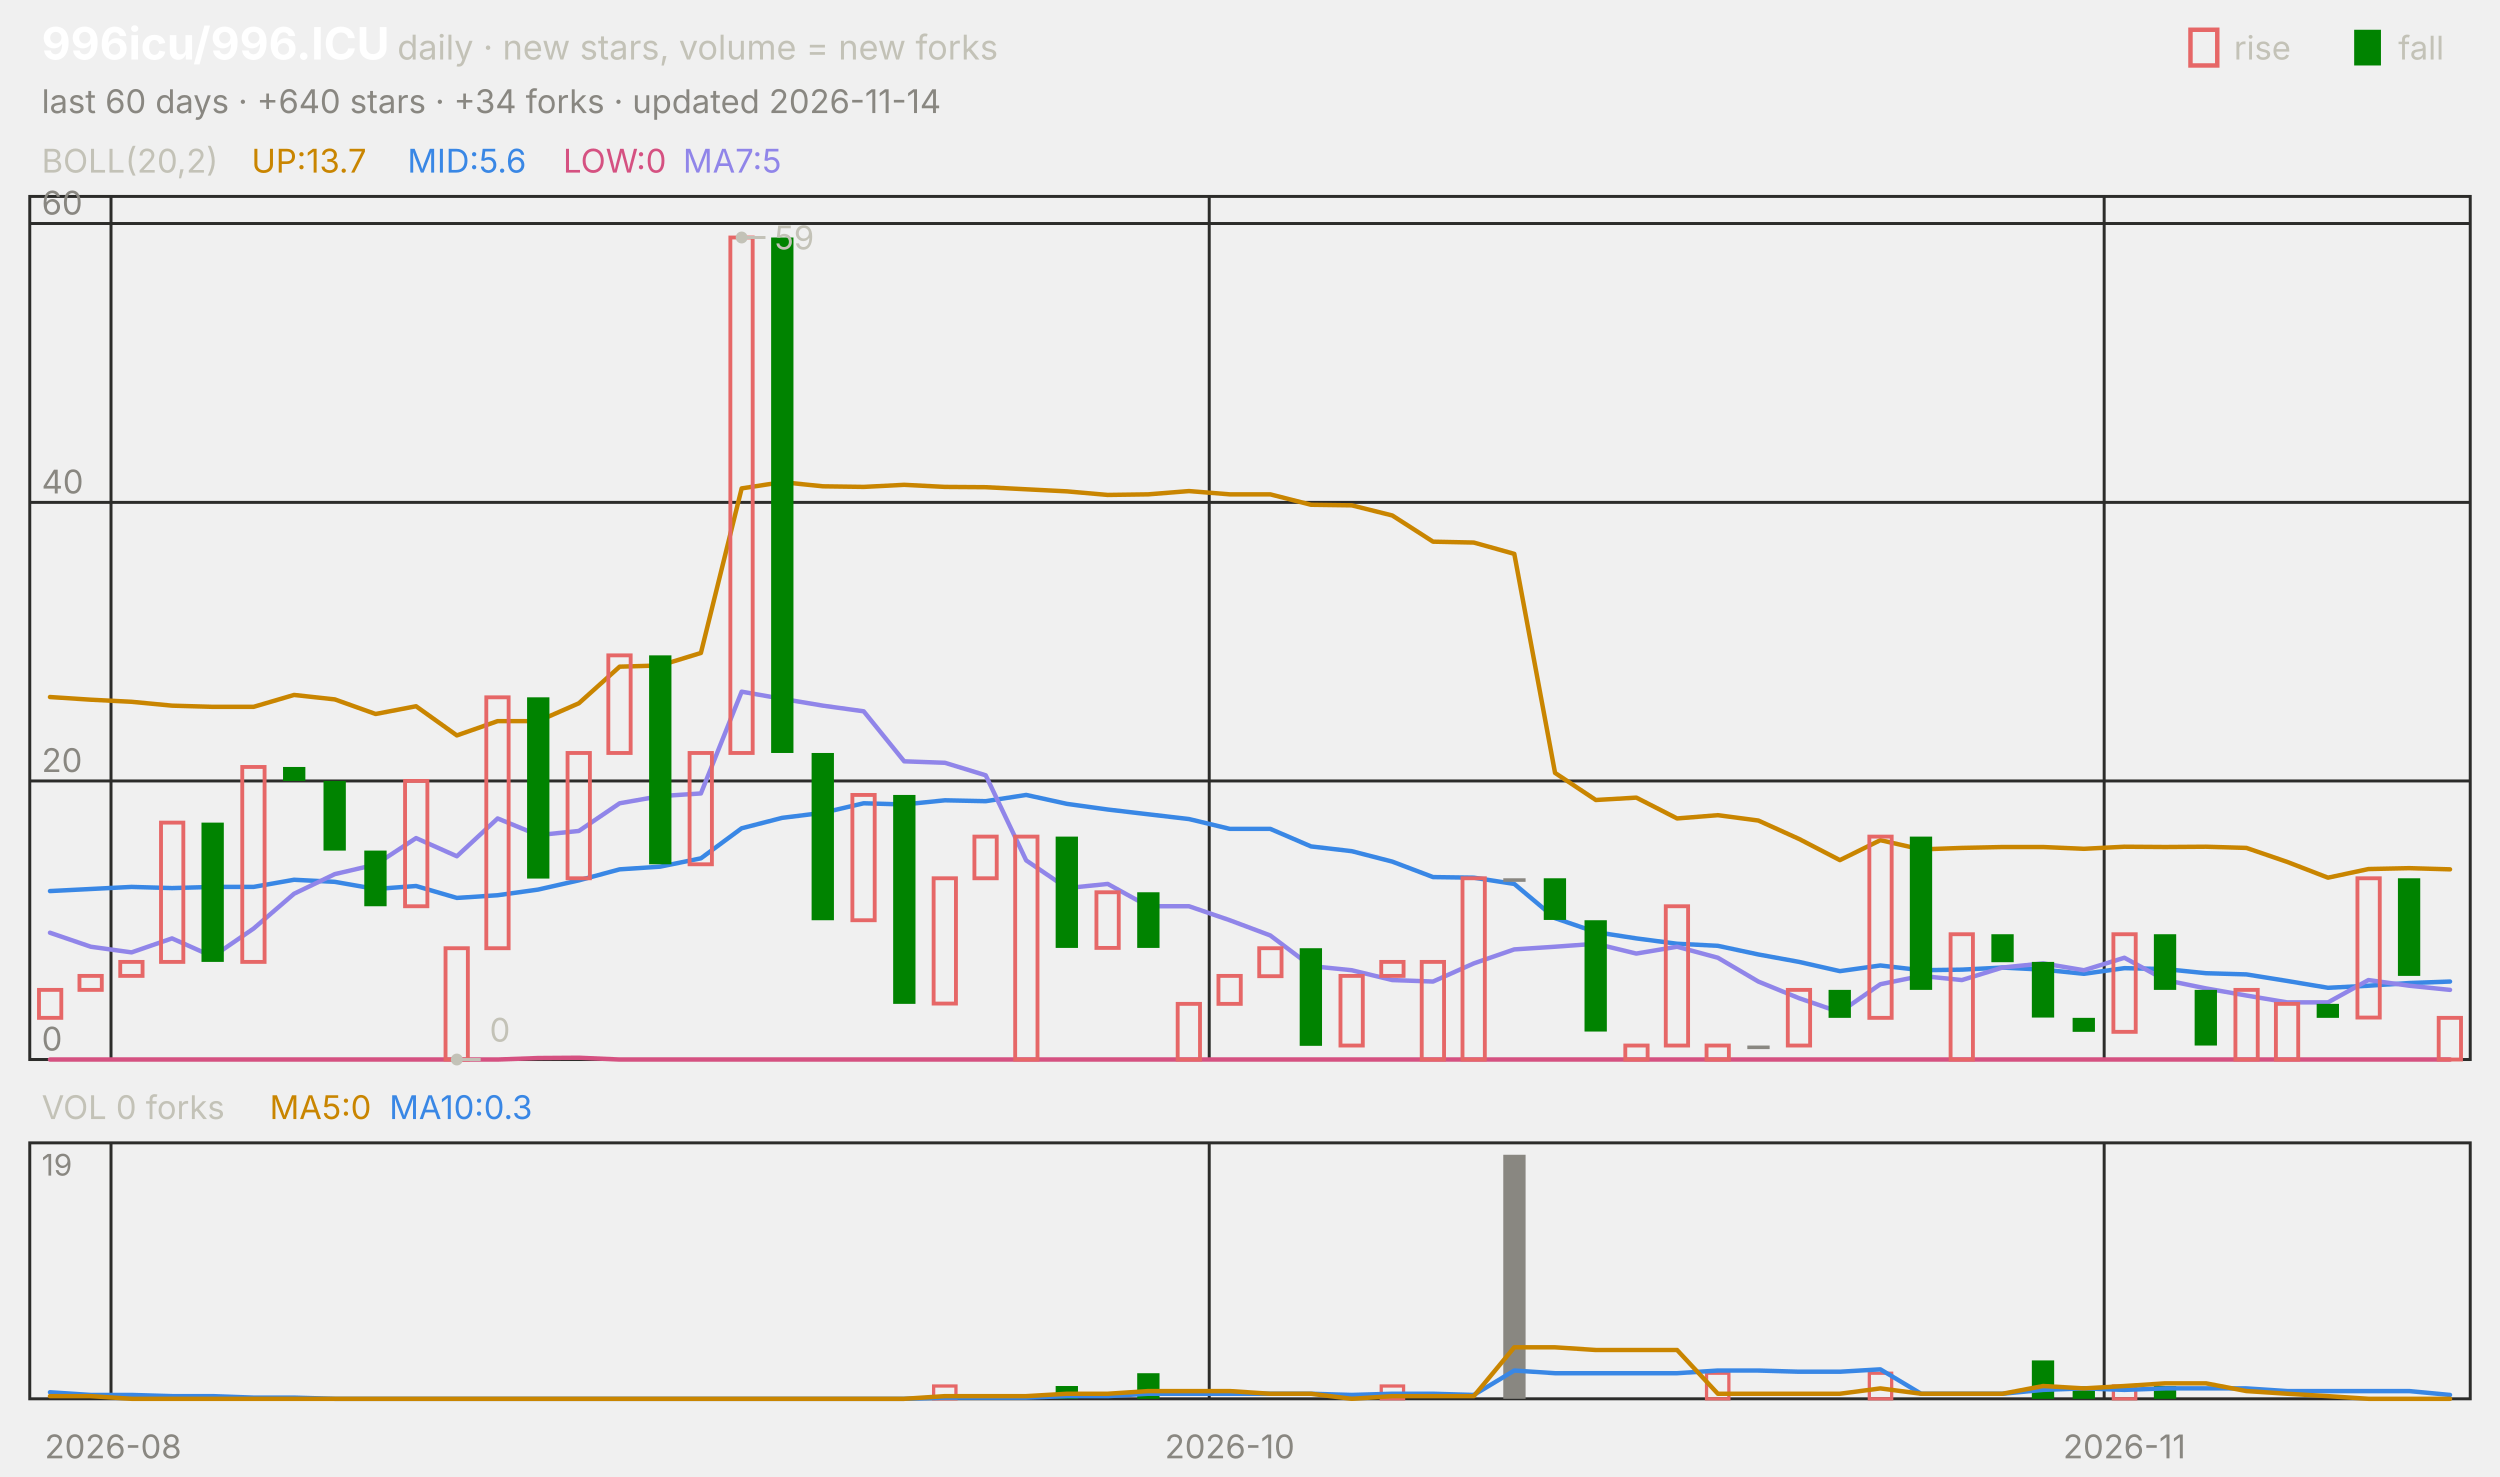
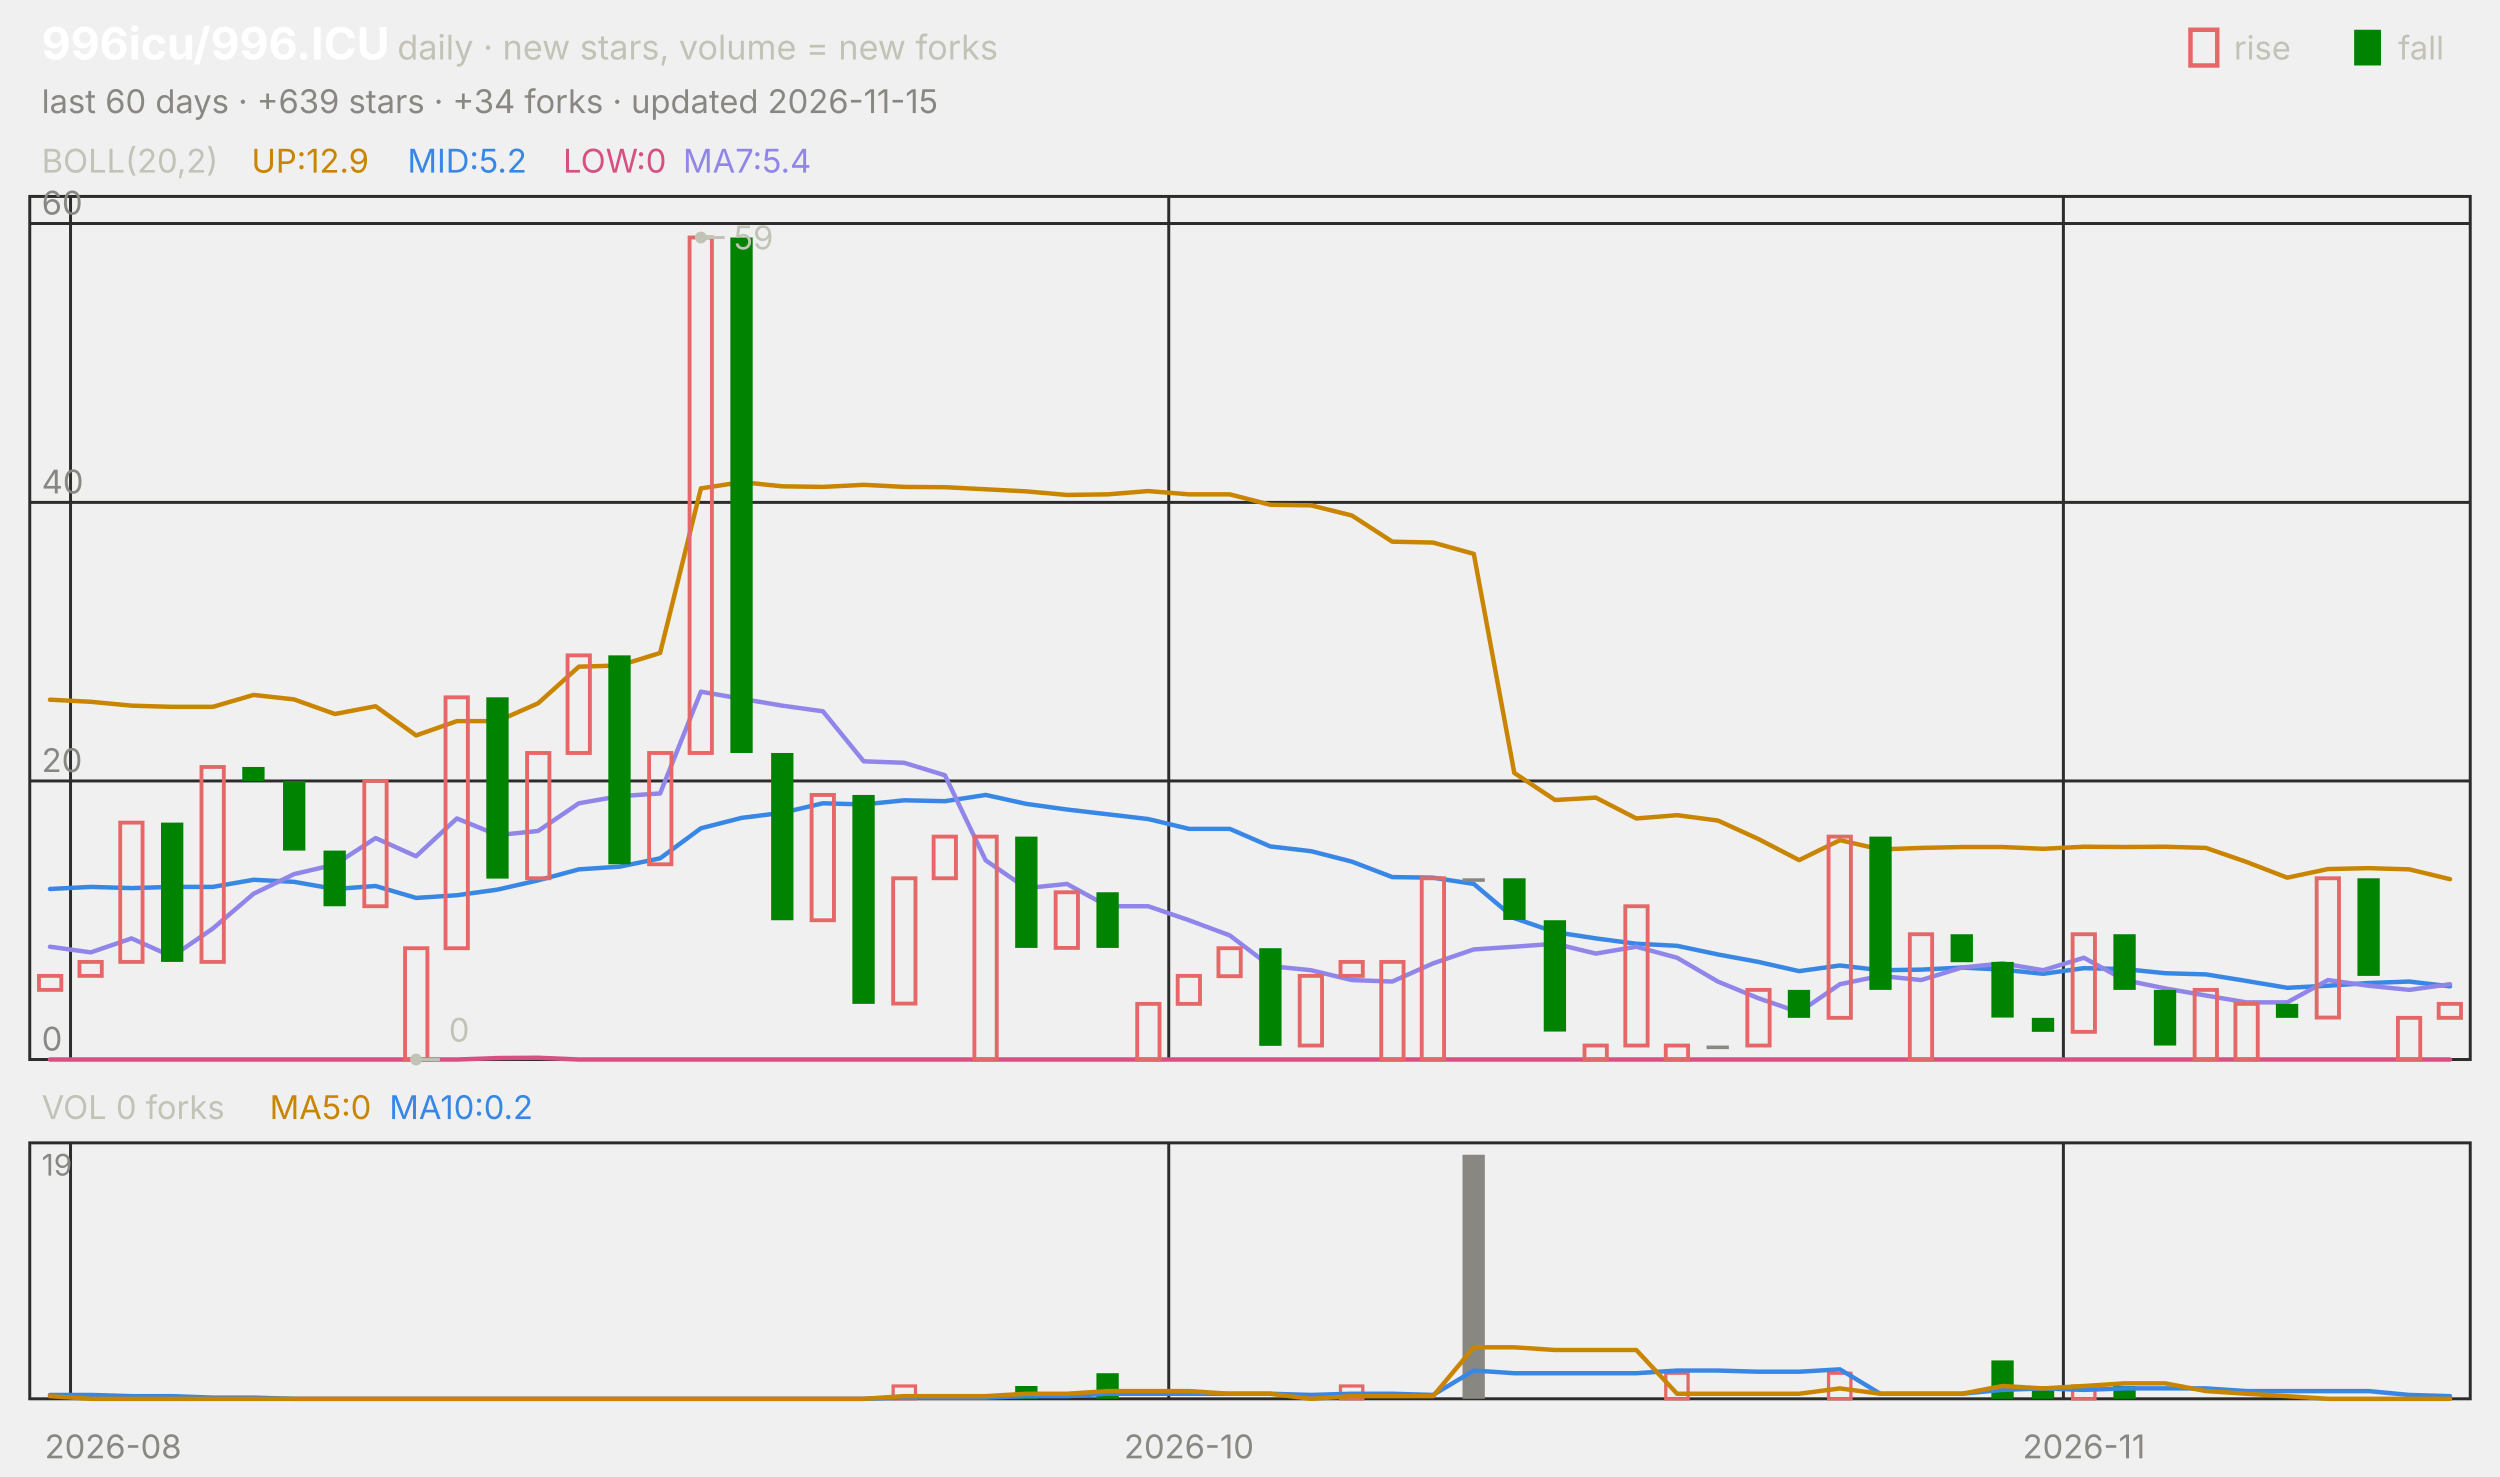
<svg xmlns="http://www.w3.org/2000/svg" viewBox="0 0 840 496" width="840" height="496" font-family="-apple-system,'Segoe UI',system-ui,sans-serif" role="img" aria-label="996icu/996.ICU candlestick chart">
  <text x="14.0" y="20.0" font-size="15" fill="#ffffff" font-weight="650">996icu/996.ICU</text>
  <text x="133.5" y="20.0" font-size="11.5" fill="#c3c2b7">daily · new stars, volume = new forks</text>
  <text x="805.8" y="20.0" font-size="11.0" fill="#c3c2b7">fall</text>
  <rect x="791" y="10" width="9" height="12" fill="#008300" />
  <text x="750.6" y="20.0" font-size="11.0" fill="#c3c2b7">rise</text>
  <rect x="736" y="10" width="9" height="12" fill="none" stroke="#e66767" stroke-width="1.5" />
-   <text x="14.0" y="38.0" font-size="11.0" fill="#898781">last 60 days · +640 stars · +34 forks · updated 2026-11-14</text>
+   <text x="14.0" y="38.0" font-size="11.0" fill="#898781">last 60 days · +639 stars · +34 forks · updated 2026-11-15</text>
  <rect x="10" y="66" width="820" height="290" fill="none" stroke="#2c2c2a" />
  <rect x="10" y="384" width="820" height="86" fill="none" stroke="#2c2c2a" />
  <text x="38.0" y="490.0" font-size="11.0" fill="#898781" text-anchor="middle">2026-08</text>
-   <line x1="37.3" y1="66.0" x2="37.3" y2="356.0" stroke="#2c2c2a" stroke-width="1.0" />
-   <line x1="37.3" y1="384.0" x2="37.3" y2="470.0" stroke="#2c2c2a" stroke-width="1.0" />
-   <line x1="406.3" y1="66.0" x2="406.3" y2="356.0" stroke="#2c2c2a" stroke-width="1.0" />
-   <line x1="406.3" y1="384.0" x2="406.3" y2="470.0" stroke="#2c2c2a" stroke-width="1.0" />
-   <text x="413.2" y="490.0" font-size="11.0" fill="#898781" text-anchor="middle">2026-10</text>
-   <line x1="707.0" y1="66.0" x2="707.0" y2="356.0" stroke="#2c2c2a" stroke-width="1.0" />
-   <line x1="707.0" y1="384.0" x2="707.0" y2="470.0" stroke="#2c2c2a" stroke-width="1.0" />
-   <text x="713.8" y="490.0" font-size="11.0" fill="#898781" text-anchor="middle">2026-11</text>
+   <line x1="23.7" y1="66.0" x2="23.7" y2="356.0" stroke="#2c2c2a" stroke-width="1.0" />
+   <line x1="23.7" y1="384.0" x2="23.7" y2="470.0" stroke="#2c2c2a" stroke-width="1.0" />
+   <line x1="392.7" y1="66.0" x2="392.7" y2="356.0" stroke="#2c2c2a" stroke-width="1.0" />
+   <line x1="392.7" y1="384.0" x2="392.7" y2="470.0" stroke="#2c2c2a" stroke-width="1.0" />
+   <text x="399.5" y="490.0" font-size="11.0" fill="#898781" text-anchor="middle">2026-10</text>
+   <line x1="693.3" y1="66.0" x2="693.3" y2="356.0" stroke="#2c2c2a" stroke-width="1.0" />
+   <line x1="693.3" y1="384.0" x2="693.3" y2="470.0" stroke="#2c2c2a" stroke-width="1.0" />
+   <text x="700.2" y="490.0" font-size="11.0" fill="#898781" text-anchor="middle">2026-11</text>
  <text x="14.0" y="58.0" font-size="11.0" fill="#c3c2b7">BOLL(20,2)</text>
-   <text x="84.5" y="58.0" font-size="11.0" fill="#c98500">UP:13.7</text>
-   <text x="136.9" y="58.0" font-size="11.0" fill="#3987e5">MID:5.6</text>
+   <text x="84.5" y="58.0" font-size="11.0" fill="#c98500">UP:12.9</text>
+   <text x="136.9" y="58.0" font-size="11.0" fill="#3987e5">MID:5.2</text>
  <text x="189.2" y="58.0" font-size="11.0" fill="#d55181">LOW:0</text>
-   <text x="229.5" y="58.0" font-size="11.0" fill="#9085e9">MA7:5</text>
+   <text x="229.5" y="58.0" font-size="11.0" fill="#9085e9">MA7:5.4</text>
  <line x1="10.0" y1="356.0" x2="830.0" y2="356.0" stroke="#2c2c2a" stroke-width="1.0" />
  <text x="14.0" y="353.0" font-size="11.0" fill="#898781">0</text>
  <line x1="10.0" y1="262.4" x2="830.0" y2="262.4" stroke="#2c2c2a" stroke-width="1.0" />
  <text x="14.0" y="259.4" font-size="11.0" fill="#898781">20</text>
  <line x1="10.0" y1="168.8" x2="830.0" y2="168.8" stroke="#2c2c2a" stroke-width="1.0" />
  <text x="14.0" y="165.8" font-size="11.0" fill="#898781">40</text>
  <line x1="10.0" y1="75.1" x2="830.0" y2="75.1" stroke="#2c2c2a" stroke-width="1.0" />
  <text x="14.0" y="72.1" font-size="11.0" fill="#898781">60</text>
-   <polyline points="16.8,234.2 30.5,235.1 44.2,235.8 57.8,237.1 71.5,237.5 85.2,237.5 98.8,233.5 112.5,235.0 126.2,239.9 139.8,237.3 153.5,247.1 167.2,242.3 180.8,242.3 194.5,236.3 208.2,224.0 221.8,223.6 235.5,219.4 249.2,164.1 262.8,162.0 276.5,163.4 290.2,163.6 303.8,162.9 317.5,163.6 331.2,163.7 344.8,164.4 358.5,165.1 372.2,166.3 385.8,166.1 399.5,165.0 413.2,166.1 426.8,166.1 440.5,169.6 454.2,169.8 467.8,173.2 481.5,182.0 495.2,182.3 508.8,186.1 522.5,259.7 536.2,268.8 549.8,268.0 563.5,275.0 577.2,273.9 590.8,275.7 604.5,281.9 618.2,289.0 631.8,282.3 645.5,285.4 659.2,284.9 672.8,284.6 686.5,284.6 700.2,285.2 713.8,284.5 727.5,284.6 741.2,284.5 754.8,284.9 768.5,289.6 782.2,294.9 795.8,292.0 809.5,291.7 823.2,292.1" fill="none" stroke="#c98500" stroke-width="1.5" stroke-linejoin="round" stroke-linecap="round" />
-   <polyline points="16.8,299.4 30.5,298.7 44.2,298.0 57.8,298.4 71.5,298.0 85.2,298.0 98.8,295.6 112.5,296.3 126.2,298.7 139.8,297.7 153.5,301.7 167.2,300.8 180.8,298.9 194.5,295.8 208.2,292.1 221.8,291.2 235.5,288.4 249.2,278.3 262.8,274.8 276.5,273.1 290.2,269.9 303.8,270.3 317.5,268.9 331.2,269.2 344.8,267.1 358.5,270.1 372.2,272.0 385.8,273.6 399.5,275.2 413.2,278.5 426.8,278.5 440.5,284.4 454.2,286.0 467.8,289.5 481.5,294.7 495.2,294.9 508.8,297.0 522.5,308.5 536.2,313.2 549.8,315.3 563.5,317.1 577.2,317.8 590.8,320.7 604.5,323.2 618.2,326.3 631.8,324.4 645.5,326.0 659.2,325.8 672.8,325.1 686.5,325.8 700.2,327.2 713.8,325.3 727.5,325.6 741.2,327.0 754.8,327.4 768.5,329.6 782.2,331.9 795.8,331.2 809.5,330.3 823.2,329.8" fill="none" stroke="#3987e5" stroke-width="1.5" stroke-linejoin="round" stroke-linecap="round" />
-   <polyline points="16.8,356.0 30.5,356.0 44.2,356.0 57.8,356.0 71.5,356.0 85.2,356.0 98.8,356.0 112.5,356.0 126.2,356.0 139.8,356.0 153.5,356.0 167.2,356.0 180.8,355.5 194.5,355.4 208.2,356.0 221.8,356.0 235.5,356.0 249.2,356.0 262.8,356.0 276.5,356.0 290.2,356.0 303.8,356.0 317.5,356.0 331.2,356.0 344.8,356.0 358.5,356.0 372.2,356.0 385.8,356.0 399.5,356.0 413.2,356.0 426.8,356.0 440.5,356.0 454.2,356.0 467.8,356.0 481.5,356.0 495.2,356.0 508.8,356.0 522.5,356.0 536.2,356.0 549.8,356.0 563.5,356.0 577.2,356.0 590.8,356.0 604.5,356.0 618.2,356.0 631.8,356.0 645.5,356.0 659.2,356.0 672.8,356.0 686.5,356.0 700.2,356.0 713.8,356.0 727.5,356.0 741.2,356.0 754.8,356.0 768.5,356.0 782.2,356.0 795.8,356.0 809.5,356.0 823.2,356.0" fill="none" stroke="#d55181" stroke-width="1.5" stroke-linejoin="round" stroke-linecap="round" />
-   <polyline points="16.8,313.4 30.5,318.1 44.2,320.0 57.8,315.3 71.5,321.4 85.2,312.0 98.8,300.3 112.5,293.7 126.2,290.5 139.8,281.6 153.5,287.7 167.2,275.0 180.8,280.6 194.5,279.2 208.2,269.9 221.8,267.5 235.5,266.6 249.2,232.4 262.8,234.8 276.5,237.1 290.2,239.0 303.8,255.8 317.5,256.3 331.2,260.5 344.8,289.1 358.5,298.4 372.2,297.0 385.8,304.5 399.5,304.5 413.2,309.2 426.8,314.3 440.5,324.6 454.2,326.0 467.8,329.3 481.5,329.8 495.2,323.7 508.8,319.0 522.5,318.1 536.2,317.1 549.8,320.4 563.5,318.1 577.2,321.8 590.8,329.8 604.5,335.4 618.2,340.1 631.8,330.7 645.5,327.9 659.2,329.3 672.8,325.1 686.5,323.7 700.2,326.0 713.8,321.8 727.5,329.3 741.2,332.1 754.8,334.5 768.5,336.8 782.2,336.8 795.8,329.3 809.5,331.2 823.2,332.6" fill="none" stroke="#9085e9" stroke-width="1.5" stroke-linejoin="round" stroke-linecap="round" />
-   <rect x="13.1" y="332.6" width="7.5" height="9.4" fill="none" stroke="#e66767" stroke-width="1.3" />
-   <rect x="26.7" y="327.9" width="7.5" height="4.7" fill="none" stroke="#e66767" stroke-width="1.3" />
-   <rect x="40.4" y="323.2" width="7.5" height="4.7" fill="none" stroke="#e66767" stroke-width="1.3" />
-   <rect x="54.1" y="276.4" width="7.5" height="46.8" fill="none" stroke="#e66767" stroke-width="1.3" />
-   <rect x="67.7" y="276.4" width="7.5" height="46.8" fill="#008300" />
-   <rect x="81.4" y="257.7" width="7.5" height="65.5" fill="none" stroke="#e66767" stroke-width="1.3" />
-   <rect x="95.1" y="257.7" width="7.5" height="4.7" fill="#008300" />
-   <rect x="108.7" y="262.4" width="7.5" height="23.4" fill="#008300" />
-   <rect x="122.4" y="285.8" width="7.5" height="18.7" fill="#008300" />
-   <rect x="136.1" y="262.4" width="7.5" height="42.1" fill="none" stroke="#e66767" stroke-width="1.3" />
-   <rect x="149.7" y="318.6" width="7.5" height="37.4" fill="none" stroke="#e66767" stroke-width="1.3" />
-   <rect x="163.4" y="234.3" width="7.5" height="84.3" fill="none" stroke="#e66767" stroke-width="1.3" />
-   <rect x="177.1" y="234.3" width="7.5" height="60.9" fill="#008300" />
-   <rect x="190.7" y="253.0" width="7.5" height="42.1" fill="none" stroke="#e66767" stroke-width="1.3" />
-   <rect x="204.4" y="220.2" width="7.5" height="32.8" fill="none" stroke="#e66767" stroke-width="1.3" />
-   <rect x="218.1" y="220.2" width="7.5" height="70.2" fill="#008300" />
-   <rect x="231.7" y="253.0" width="7.5" height="37.4" fill="none" stroke="#e66767" stroke-width="1.3" />
-   <rect x="245.4" y="79.8" width="7.5" height="173.2" fill="none" stroke="#e66767" stroke-width="1.3" />
-   <rect x="259.1" y="79.8" width="7.5" height="173.2" fill="#008300" />
-   <rect x="272.7" y="253.0" width="7.5" height="56.2" fill="#008300" />
-   <rect x="286.4" y="267.1" width="7.5" height="42.1" fill="none" stroke="#e66767" stroke-width="1.3" />
-   <rect x="300.1" y="267.1" width="7.5" height="70.2" fill="#008300" />
-   <rect x="313.7" y="295.1" width="7.5" height="42.1" fill="none" stroke="#e66767" stroke-width="1.3" />
-   <rect x="327.4" y="281.1" width="7.5" height="14.0" fill="none" stroke="#e66767" stroke-width="1.3" />
-   <rect x="341.1" y="281.1" width="7.5" height="74.9" fill="none" stroke="#e66767" stroke-width="1.3" />
-   <rect x="354.7" y="281.1" width="7.5" height="37.4" fill="#008300" />
-   <rect x="368.4" y="299.8" width="7.5" height="18.7" fill="none" stroke="#e66767" stroke-width="1.3" />
-   <rect x="382.1" y="299.8" width="7.5" height="18.7" fill="#008300" />
-   <rect x="395.7" y="337.3" width="7.5" height="18.7" fill="none" stroke="#e66767" stroke-width="1.3" />
-   <rect x="409.4" y="327.9" width="7.5" height="9.4" fill="none" stroke="#e66767" stroke-width="1.3" />
-   <rect x="423.1" y="318.6" width="7.5" height="9.4" fill="none" stroke="#e66767" stroke-width="1.3" />
-   <rect x="436.7" y="318.6" width="7.5" height="32.8" fill="#008300" />
-   <rect x="450.4" y="327.9" width="7.5" height="23.4" fill="none" stroke="#e66767" stroke-width="1.3" />
-   <rect x="464.1" y="323.2" width="7.5" height="4.7" fill="none" stroke="#e66767" stroke-width="1.3" />
-   <rect x="477.7" y="323.2" width="7.5" height="32.8" fill="none" stroke="#e66767" stroke-width="1.3" />
-   <rect x="491.4" y="295.1" width="7.5" height="60.9" fill="none" stroke="#e66767" stroke-width="1.3" />
-   <rect x="505.1" y="295.1" width="7.5" height="1.2" fill="#898781" />
-   <rect x="518.7" y="295.1" width="7.5" height="14.0" fill="#008300" />
-   <rect x="532.4" y="309.2" width="7.5" height="37.4" fill="#008300" />
-   <rect x="546.1" y="351.3" width="7.5" height="4.7" fill="none" stroke="#e66767" stroke-width="1.3" />
-   <rect x="559.7" y="304.5" width="7.5" height="46.8" fill="none" stroke="#e66767" stroke-width="1.3" />
-   <rect x="573.4" y="351.3" width="7.5" height="4.7" fill="none" stroke="#e66767" stroke-width="1.3" />
-   <rect x="587.1" y="351.3" width="7.5" height="1.2" fill="#898781" />
-   <rect x="600.7" y="332.6" width="7.5" height="18.7" fill="none" stroke="#e66767" stroke-width="1.3" />
-   <rect x="614.4" y="332.6" width="7.5" height="9.4" fill="#008300" />
-   <rect x="628.1" y="281.1" width="7.5" height="60.9" fill="none" stroke="#e66767" stroke-width="1.3" />
-   <rect x="641.7" y="281.1" width="7.5" height="51.5" fill="#008300" />
-   <rect x="655.4" y="313.9" width="7.5" height="42.1" fill="none" stroke="#e66767" stroke-width="1.3" />
-   <rect x="669.1" y="313.9" width="7.5" height="9.4" fill="#008300" />
-   <rect x="682.7" y="323.2" width="7.5" height="18.7" fill="#008300" />
-   <rect x="696.4" y="342.0" width="7.5" height="4.7" fill="#008300" />
-   <rect x="710.1" y="313.9" width="7.5" height="32.8" fill="none" stroke="#e66767" stroke-width="1.3" />
-   <rect x="723.7" y="313.9" width="7.5" height="18.7" fill="#008300" />
-   <rect x="737.4" y="332.6" width="7.5" height="18.7" fill="#008300" />
-   <rect x="751.1" y="332.6" width="7.5" height="23.4" fill="none" stroke="#e66767" stroke-width="1.3" />
-   <rect x="764.7" y="337.3" width="7.5" height="18.7" fill="none" stroke="#e66767" stroke-width="1.3" />
-   <rect x="778.4" y="337.3" width="7.5" height="4.7" fill="#008300" />
-   <rect x="792.1" y="295.1" width="7.5" height="46.8" fill="none" stroke="#e66767" stroke-width="1.3" />
-   <rect x="805.7" y="295.1" width="7.5" height="32.8" fill="#008300" />
-   <rect x="819.4" y="342.0" width="7.5" height="14.0" fill="none" stroke="#e66767" stroke-width="1.3" />
-   <circle cx="249.2" cy="79.8" r="2" fill="#c3c2b7" />
-   <line x1="249.2" y1="79.8" x2="257.2" y2="79.8" stroke="#c3c2b7" stroke-width="1.0" />
-   <text x="260.2" y="83.8" font-size="11.0" fill="#c3c2b7">59</text>
-   <circle cx="153.5" cy="356.0" r="2" fill="#c3c2b7" />
-   <line x1="153.5" y1="356.0" x2="161.5" y2="356.0" stroke="#c3c2b7" stroke-width="1.0" />
-   <text x="164.5" y="350.0" font-size="11.0" fill="#c3c2b7">0</text>
+   <polyline points="16.8,235.1 30.5,235.8 44.2,237.1 57.8,237.5 71.5,237.5 85.2,233.5 98.8,235.0 112.5,239.9 126.2,237.3 139.8,247.1 153.5,242.3 167.2,242.3 180.8,236.3 194.5,224.0 208.2,223.6 221.8,219.4 235.5,164.1 249.2,162.0 262.8,163.4 276.5,163.6 290.2,162.9 303.8,163.6 317.5,163.7 331.2,164.4 344.8,165.1 358.5,166.3 372.2,166.1 385.8,165.0 399.5,166.1 413.2,166.1 426.8,169.6 440.5,169.8 454.2,173.2 467.8,182.0 481.5,182.3 495.2,186.1 508.8,259.7 522.5,268.8 536.2,268.0 549.8,275.0 563.5,273.9 577.2,275.7 590.8,281.9 604.5,289.0 618.2,282.3 631.8,285.4 645.5,284.9 659.2,284.6 672.8,284.6 686.5,285.2 700.2,284.5 713.8,284.6 727.5,284.5 741.2,284.9 754.8,289.6 768.5,294.9 782.2,292.0 795.8,291.7 809.5,292.1 823.2,295.4" fill="none" stroke="#c98500" stroke-width="1.5" stroke-linejoin="round" stroke-linecap="round" />
+   <polyline points="16.8,298.7 30.5,298.0 44.2,298.4 57.8,298.0 71.5,298.0 85.2,295.6 98.8,296.3 112.5,298.7 126.2,297.7 139.8,301.7 153.5,300.8 167.2,298.9 180.8,295.8 194.5,292.1 208.2,291.2 221.8,288.4 235.5,278.3 249.2,274.8 262.8,273.1 276.5,269.9 290.2,270.3 303.8,268.9 317.5,269.2 331.2,267.1 344.8,270.1 358.5,272.0 372.2,273.6 385.8,275.2 399.5,278.5 413.2,278.5 426.8,284.4 440.5,286.0 454.2,289.5 467.8,294.7 481.5,294.9 495.2,297.0 508.8,308.5 522.5,313.2 536.2,315.3 549.8,317.1 563.5,317.8 577.2,320.7 590.8,323.2 604.5,326.3 618.2,324.4 631.8,326.0 645.5,325.8 659.2,325.1 672.8,325.8 686.5,327.2 700.2,325.3 713.8,325.6 727.5,327.0 741.2,327.4 754.8,329.6 768.5,331.9 782.2,331.2 795.8,330.3 809.5,329.8 823.2,331.4" fill="none" stroke="#3987e5" stroke-width="1.5" stroke-linejoin="round" stroke-linecap="round" />
+   <polyline points="16.8,356.0 30.5,356.0 44.2,356.0 57.8,356.0 71.5,356.0 85.2,356.0 98.8,356.0 112.5,356.0 126.2,356.0 139.8,356.0 153.5,356.0 167.2,355.5 180.8,355.4 194.5,356.0 208.2,356.0 221.8,356.0 235.5,356.0 249.2,356.0 262.8,356.0 276.5,356.0 290.2,356.0 303.8,356.0 317.5,356.0 331.2,356.0 344.8,356.0 358.5,356.0 372.2,356.0 385.8,356.0 399.5,356.0 413.2,356.0 426.8,356.0 440.5,356.0 454.2,356.0 467.8,356.0 481.5,356.0 495.2,356.0 508.8,356.0 522.5,356.0 536.2,356.0 549.8,356.0 563.5,356.0 577.2,356.0 590.8,356.0 604.5,356.0 618.2,356.0 631.8,356.0 645.5,356.0 659.2,356.0 672.8,356.0 686.5,356.0 700.2,356.0 713.8,356.0 727.5,356.0 741.2,356.0 754.8,356.0 768.5,356.0 782.2,356.0 795.8,356.0 809.5,356.0 823.2,356.0" fill="none" stroke="#d55181" stroke-width="1.5" stroke-linejoin="round" stroke-linecap="round" />
+   <polyline points="16.8,318.1 30.5,320.0 44.2,315.3 57.8,321.4 71.5,312.0 85.2,300.3 98.8,293.7 112.5,290.5 126.2,281.6 139.8,287.7 153.5,275.0 167.2,280.6 180.8,279.2 194.5,269.9 208.2,267.5 221.8,266.6 235.5,232.4 249.2,234.8 262.8,237.1 276.5,239.0 290.2,255.8 303.8,256.3 317.5,260.5 331.2,289.1 344.8,298.4 358.5,297.0 372.2,304.5 385.8,304.5 399.5,309.2 413.2,314.3 426.8,324.6 440.5,326.0 454.2,329.3 467.8,329.8 481.5,323.7 495.2,319.0 508.8,318.1 522.5,317.1 536.2,320.4 549.8,318.1 563.5,321.8 577.2,329.8 590.8,335.4 604.5,340.1 618.2,330.7 631.8,327.9 645.5,329.3 659.2,325.1 672.8,323.7 686.5,326.0 700.2,321.8 713.8,329.3 727.5,332.1 741.2,334.5 754.8,336.8 768.5,336.8 782.2,329.3 795.8,331.2 809.5,332.6 823.2,330.7" fill="none" stroke="#9085e9" stroke-width="1.5" stroke-linejoin="round" stroke-linecap="round" />
+   <rect x="13.1" y="327.9" width="7.5" height="4.7" fill="none" stroke="#e66767" stroke-width="1.3" />
+   <rect x="26.7" y="323.2" width="7.5" height="4.7" fill="none" stroke="#e66767" stroke-width="1.3" />
+   <rect x="40.4" y="276.4" width="7.5" height="46.8" fill="none" stroke="#e66767" stroke-width="1.3" />
+   <rect x="54.1" y="276.4" width="7.5" height="46.8" fill="#008300" />
+   <rect x="67.7" y="257.7" width="7.5" height="65.5" fill="none" stroke="#e66767" stroke-width="1.3" />
+   <rect x="81.4" y="257.7" width="7.5" height="4.7" fill="#008300" />
+   <rect x="95.1" y="262.4" width="7.5" height="23.4" fill="#008300" />
+   <rect x="108.7" y="285.8" width="7.5" height="18.7" fill="#008300" />
+   <rect x="122.4" y="262.4" width="7.5" height="42.1" fill="none" stroke="#e66767" stroke-width="1.3" />
+   <rect x="136.1" y="318.6" width="7.5" height="37.4" fill="none" stroke="#e66767" stroke-width="1.3" />
+   <rect x="149.7" y="234.3" width="7.5" height="84.3" fill="none" stroke="#e66767" stroke-width="1.3" />
+   <rect x="163.4" y="234.3" width="7.5" height="60.9" fill="#008300" />
+   <rect x="177.1" y="253.0" width="7.5" height="42.1" fill="none" stroke="#e66767" stroke-width="1.3" />
+   <rect x="190.7" y="220.2" width="7.5" height="32.8" fill="none" stroke="#e66767" stroke-width="1.3" />
+   <rect x="204.4" y="220.2" width="7.5" height="70.2" fill="#008300" />
+   <rect x="218.1" y="253.0" width="7.5" height="37.4" fill="none" stroke="#e66767" stroke-width="1.3" />
+   <rect x="231.7" y="79.8" width="7.5" height="173.2" fill="none" stroke="#e66767" stroke-width="1.3" />
+   <rect x="245.4" y="79.8" width="7.5" height="173.2" fill="#008300" />
+   <rect x="259.1" y="253.0" width="7.5" height="56.2" fill="#008300" />
+   <rect x="272.7" y="267.1" width="7.5" height="42.1" fill="none" stroke="#e66767" stroke-width="1.3" />
+   <rect x="286.4" y="267.1" width="7.5" height="70.2" fill="#008300" />
+   <rect x="300.1" y="295.1" width="7.5" height="42.1" fill="none" stroke="#e66767" stroke-width="1.3" />
+   <rect x="313.7" y="281.1" width="7.5" height="14.0" fill="none" stroke="#e66767" stroke-width="1.3" />
+   <rect x="327.4" y="281.1" width="7.5" height="74.9" fill="none" stroke="#e66767" stroke-width="1.3" />
+   <rect x="341.1" y="281.1" width="7.5" height="37.4" fill="#008300" />
+   <rect x="354.7" y="299.8" width="7.5" height="18.7" fill="none" stroke="#e66767" stroke-width="1.3" />
+   <rect x="368.4" y="299.8" width="7.5" height="18.7" fill="#008300" />
+   <rect x="382.1" y="337.3" width="7.5" height="18.7" fill="none" stroke="#e66767" stroke-width="1.3" />
+   <rect x="395.7" y="327.9" width="7.5" height="9.4" fill="none" stroke="#e66767" stroke-width="1.3" />
+   <rect x="409.4" y="318.6" width="7.5" height="9.4" fill="none" stroke="#e66767" stroke-width="1.3" />
+   <rect x="423.1" y="318.6" width="7.5" height="32.8" fill="#008300" />
+   <rect x="436.7" y="327.9" width="7.5" height="23.4" fill="none" stroke="#e66767" stroke-width="1.3" />
+   <rect x="450.4" y="323.2" width="7.5" height="4.7" fill="none" stroke="#e66767" stroke-width="1.3" />
+   <rect x="464.1" y="323.2" width="7.5" height="32.8" fill="none" stroke="#e66767" stroke-width="1.3" />
+   <rect x="477.7" y="295.1" width="7.5" height="60.9" fill="none" stroke="#e66767" stroke-width="1.3" />
+   <rect x="491.4" y="295.1" width="7.5" height="1.2" fill="#898781" />
+   <rect x="505.1" y="295.1" width="7.5" height="14.0" fill="#008300" />
+   <rect x="518.7" y="309.2" width="7.5" height="37.4" fill="#008300" />
+   <rect x="532.4" y="351.3" width="7.5" height="4.7" fill="none" stroke="#e66767" stroke-width="1.3" />
+   <rect x="546.1" y="304.5" width="7.5" height="46.8" fill="none" stroke="#e66767" stroke-width="1.3" />
+   <rect x="559.7" y="351.3" width="7.5" height="4.7" fill="none" stroke="#e66767" stroke-width="1.3" />
+   <rect x="573.4" y="351.3" width="7.5" height="1.2" fill="#898781" />
+   <rect x="587.1" y="332.6" width="7.5" height="18.7" fill="none" stroke="#e66767" stroke-width="1.3" />
+   <rect x="600.7" y="332.6" width="7.5" height="9.4" fill="#008300" />
+   <rect x="614.4" y="281.1" width="7.5" height="60.9" fill="none" stroke="#e66767" stroke-width="1.3" />
+   <rect x="628.1" y="281.1" width="7.5" height="51.5" fill="#008300" />
+   <rect x="641.7" y="313.9" width="7.5" height="42.1" fill="none" stroke="#e66767" stroke-width="1.3" />
+   <rect x="655.4" y="313.9" width="7.5" height="9.4" fill="#008300" />
+   <rect x="669.1" y="323.2" width="7.5" height="18.7" fill="#008300" />
+   <rect x="682.7" y="342.0" width="7.5" height="4.7" fill="#008300" />
+   <rect x="696.4" y="313.9" width="7.5" height="32.8" fill="none" stroke="#e66767" stroke-width="1.3" />
+   <rect x="710.1" y="313.9" width="7.5" height="18.7" fill="#008300" />
+   <rect x="723.7" y="332.6" width="7.5" height="18.7" fill="#008300" />
+   <rect x="737.4" y="332.6" width="7.5" height="23.4" fill="none" stroke="#e66767" stroke-width="1.3" />
+   <rect x="751.1" y="337.3" width="7.5" height="18.7" fill="none" stroke="#e66767" stroke-width="1.3" />
+   <rect x="764.7" y="337.3" width="7.5" height="4.7" fill="#008300" />
+   <rect x="778.4" y="295.1" width="7.5" height="46.8" fill="none" stroke="#e66767" stroke-width="1.3" />
+   <rect x="792.1" y="295.1" width="7.5" height="32.8" fill="#008300" />
+   <rect x="805.7" y="342.0" width="7.5" height="14.0" fill="none" stroke="#e66767" stroke-width="1.3" />
+   <rect x="819.4" y="337.3" width="7.5" height="4.7" fill="none" stroke="#e66767" stroke-width="1.3" />
+   <circle cx="235.5" cy="79.8" r="2" fill="#c3c2b7" />
+   <line x1="235.5" y1="79.8" x2="243.5" y2="79.8" stroke="#c3c2b7" stroke-width="1.0" />
+   <text x="246.5" y="83.8" font-size="11.0" fill="#c3c2b7">59</text>
+   <circle cx="139.8" cy="356.0" r="2" fill="#c3c2b7" />
+   <line x1="139.8" y1="356.0" x2="147.8" y2="356.0" stroke="#c3c2b7" stroke-width="1.0" />
+   <text x="150.8" y="350.0" font-size="11.0" fill="#c3c2b7">0</text>
  <text x="14.0" y="376.0" font-size="11.0" fill="#c3c2b7">VOL 0 forks</text>
  <text x="90.6" y="376.0" font-size="11.0" fill="#c98500">MA5:0</text>
-   <text x="130.8" y="376.0" font-size="11.0" fill="#3987e5">MA10:0.3</text>
+   <text x="130.8" y="376.0" font-size="11.0" fill="#3987e5">MA10:0.2</text>
  <text x="14.0" y="395.0" font-size="10" fill="#898781">19</text>
-   <rect x="313.7" y="465.7" width="7.5" height="4.3" fill="none" stroke="#e66767" stroke-width="1.1" />
-   <rect x="354.7" y="465.7" width="7.5" height="4.3" fill="#008300" />
-   <rect x="382.1" y="461.4" width="7.5" height="8.6" fill="#008300" />
-   <rect x="464.1" y="465.7" width="7.5" height="4.3" fill="none" stroke="#e66767" stroke-width="1.1" />
-   <rect x="505.1" y="388.0" width="7.5" height="82.0" fill="#898781" />
-   <rect x="573.4" y="461.4" width="7.5" height="8.6" fill="none" stroke="#e66767" stroke-width="1.1" />
-   <rect x="628.1" y="461.4" width="7.5" height="8.6" fill="none" stroke="#e66767" stroke-width="1.1" />
-   <rect x="682.7" y="457.1" width="7.5" height="12.9" fill="#008300" />
-   <rect x="696.4" y="465.7" width="7.5" height="4.3" fill="#008300" />
-   <rect x="710.1" y="465.7" width="7.5" height="4.3" fill="none" stroke="#e66767" stroke-width="1.1" />
-   <rect x="723.7" y="465.7" width="7.5" height="4.3" fill="#008300" />
-   <polyline points="16.8,467.8 30.5,468.7 44.2,468.7 57.8,469.1 71.5,469.1 85.2,469.6 98.8,469.6 112.5,470.0 126.2,470.0 139.8,470.0 153.5,470.0 167.2,470.0 180.8,470.0 194.5,470.0 208.2,470.0 221.8,470.0 235.5,470.0 249.2,470.0 262.8,470.0 276.5,470.0 290.2,470.0 303.8,470.0 317.5,469.6 331.2,469.6 344.8,469.6 358.5,469.1 372.2,469.1 385.8,468.3 399.5,468.3 413.2,468.3 426.8,468.3 440.5,468.3 454.2,468.7 467.8,468.3 481.5,468.3 495.2,468.7 508.8,460.5 522.5,461.4 536.2,461.4 549.8,461.4 563.5,461.4 577.2,460.5 590.8,460.5 604.5,460.9 618.2,460.9 631.8,460.1 645.5,468.3 659.2,468.3 672.8,468.3 686.5,467.0 700.2,466.5 713.8,467.0 727.5,466.5 741.2,466.5 754.8,466.5 768.5,467.4 782.2,467.4 795.8,467.4 809.5,467.4 823.2,468.7" fill="none" stroke="#3987e5" stroke-width="1.5" stroke-linejoin="round" stroke-linecap="round" />
-   <polyline points="16.8,469.1 30.5,469.1 44.2,470.0 57.8,470.0 71.5,470.0 85.2,470.0 98.8,470.0 112.5,470.0 126.2,470.0 139.8,470.0 153.5,470.0 167.2,470.0 180.8,470.0 194.5,470.0 208.2,470.0 221.8,470.0 235.5,470.0 249.2,470.0 262.8,470.0 276.5,470.0 290.2,470.0 303.8,470.0 317.5,469.1 331.2,469.1 344.8,469.1 358.5,468.3 372.2,468.3 385.8,467.4 399.5,467.4 413.2,467.4 426.8,468.3 440.5,468.3 454.2,470.0 467.8,469.1 481.5,469.1 495.2,469.1 508.8,452.7 522.5,452.7 536.2,453.6 549.8,453.6 563.5,453.6 577.2,468.3 590.8,468.3 604.5,468.3 618.2,468.3 631.8,466.5 645.5,468.3 659.2,468.3 672.8,468.3 686.5,465.7 700.2,466.5 713.8,465.7 727.5,464.8 741.2,464.8 754.8,467.4 768.5,468.3 782.2,469.1 795.8,470.0 809.5,470.0 823.2,470.0" fill="none" stroke="#c98500" stroke-width="1.5" stroke-linejoin="round" stroke-linecap="round" />
+   <rect x="300.1" y="465.7" width="7.5" height="4.3" fill="none" stroke="#e66767" stroke-width="1.1" />
+   <rect x="341.1" y="465.7" width="7.5" height="4.3" fill="#008300" />
+   <rect x="368.4" y="461.4" width="7.5" height="8.6" fill="#008300" />
+   <rect x="450.4" y="465.7" width="7.5" height="4.3" fill="none" stroke="#e66767" stroke-width="1.1" />
+   <rect x="491.4" y="388.0" width="7.5" height="82.0" fill="#898781" />
+   <rect x="559.7" y="461.4" width="7.5" height="8.6" fill="none" stroke="#e66767" stroke-width="1.1" />
+   <rect x="614.4" y="461.4" width="7.5" height="8.6" fill="none" stroke="#e66767" stroke-width="1.1" />
+   <rect x="669.1" y="457.1" width="7.5" height="12.9" fill="#008300" />
+   <rect x="682.7" y="465.7" width="7.5" height="4.3" fill="#008300" />
+   <rect x="696.4" y="465.7" width="7.5" height="4.3" fill="none" stroke="#e66767" stroke-width="1.1" />
+   <rect x="710.1" y="465.7" width="7.5" height="4.3" fill="#008300" />
+   <polyline points="16.8,468.7 30.5,468.7 44.2,469.1 57.8,469.1 71.5,469.6 85.2,469.6 98.8,470.0 112.5,470.0 126.2,470.0 139.8,470.0 153.5,470.0 167.2,470.0 180.8,470.0 194.5,470.0 208.2,470.0 221.8,470.0 235.5,470.0 249.2,470.0 262.8,470.0 276.5,470.0 290.2,470.0 303.8,469.6 317.5,469.6 331.2,469.6 344.8,469.1 358.5,469.1 372.2,468.3 385.8,468.3 399.5,468.3 413.2,468.3 426.8,468.3 440.5,468.7 454.2,468.3 467.8,468.3 481.5,468.7 495.2,460.5 508.8,461.4 522.5,461.4 536.2,461.4 549.8,461.4 563.5,460.5 577.2,460.5 590.8,460.9 604.5,460.9 618.2,460.1 631.8,468.3 645.5,468.3 659.2,468.3 672.8,467.0 686.5,466.5 700.2,467.0 713.8,466.5 727.5,466.5 741.2,466.5 754.8,467.4 768.5,467.4 782.2,467.4 795.8,467.4 809.5,468.7 823.2,469.1" fill="none" stroke="#3987e5" stroke-width="1.5" stroke-linejoin="round" stroke-linecap="round" />
+   <polyline points="16.8,469.1 30.5,470.0 44.2,470.0 57.8,470.0 71.5,470.0 85.2,470.0 98.8,470.0 112.5,470.0 126.2,470.0 139.8,470.0 153.5,470.0 167.2,470.0 180.8,470.0 194.5,470.0 208.2,470.0 221.8,470.0 235.5,470.0 249.2,470.0 262.8,470.0 276.5,470.0 290.2,470.0 303.8,469.1 317.5,469.1 331.2,469.1 344.8,468.3 358.5,468.3 372.2,467.4 385.8,467.4 399.5,467.4 413.2,468.3 426.8,468.3 440.5,470.0 454.2,469.1 467.8,469.1 481.5,469.1 495.2,452.7 508.8,452.7 522.5,453.6 536.2,453.6 549.8,453.6 563.5,468.3 577.2,468.3 590.8,468.3 604.5,468.3 618.2,466.5 631.8,468.3 645.5,468.3 659.2,468.3 672.8,465.7 686.5,466.5 700.2,465.7 713.8,464.8 727.5,464.8 741.2,467.4 754.8,468.3 768.5,469.1 782.2,470.0 795.8,470.0 809.5,470.0 823.2,470.0" fill="none" stroke="#c98500" stroke-width="1.5" stroke-linejoin="round" stroke-linecap="round" />
</svg>
